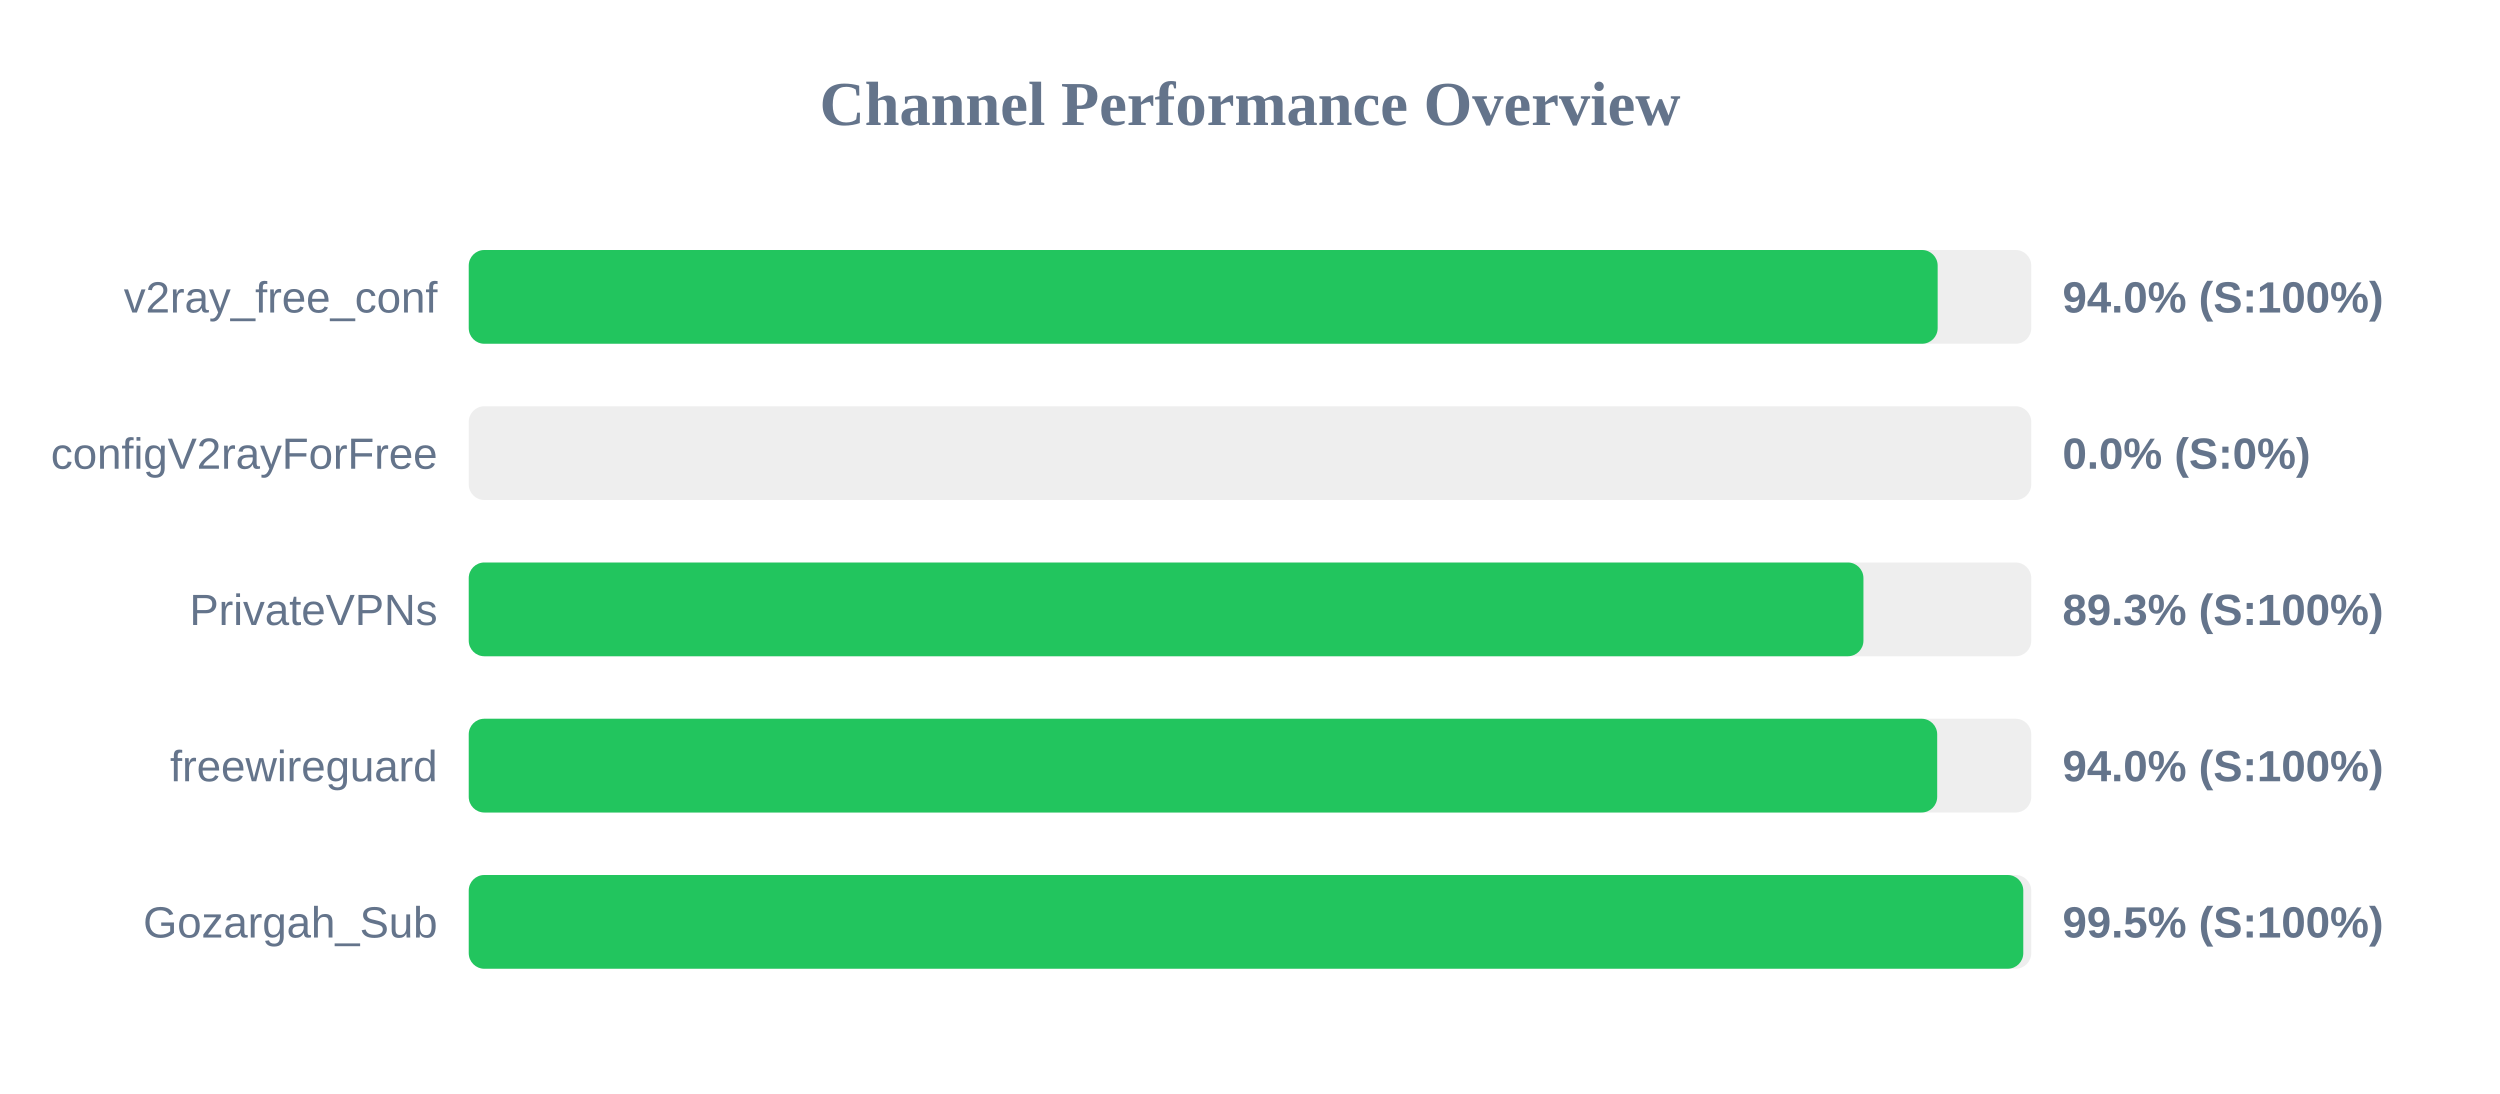
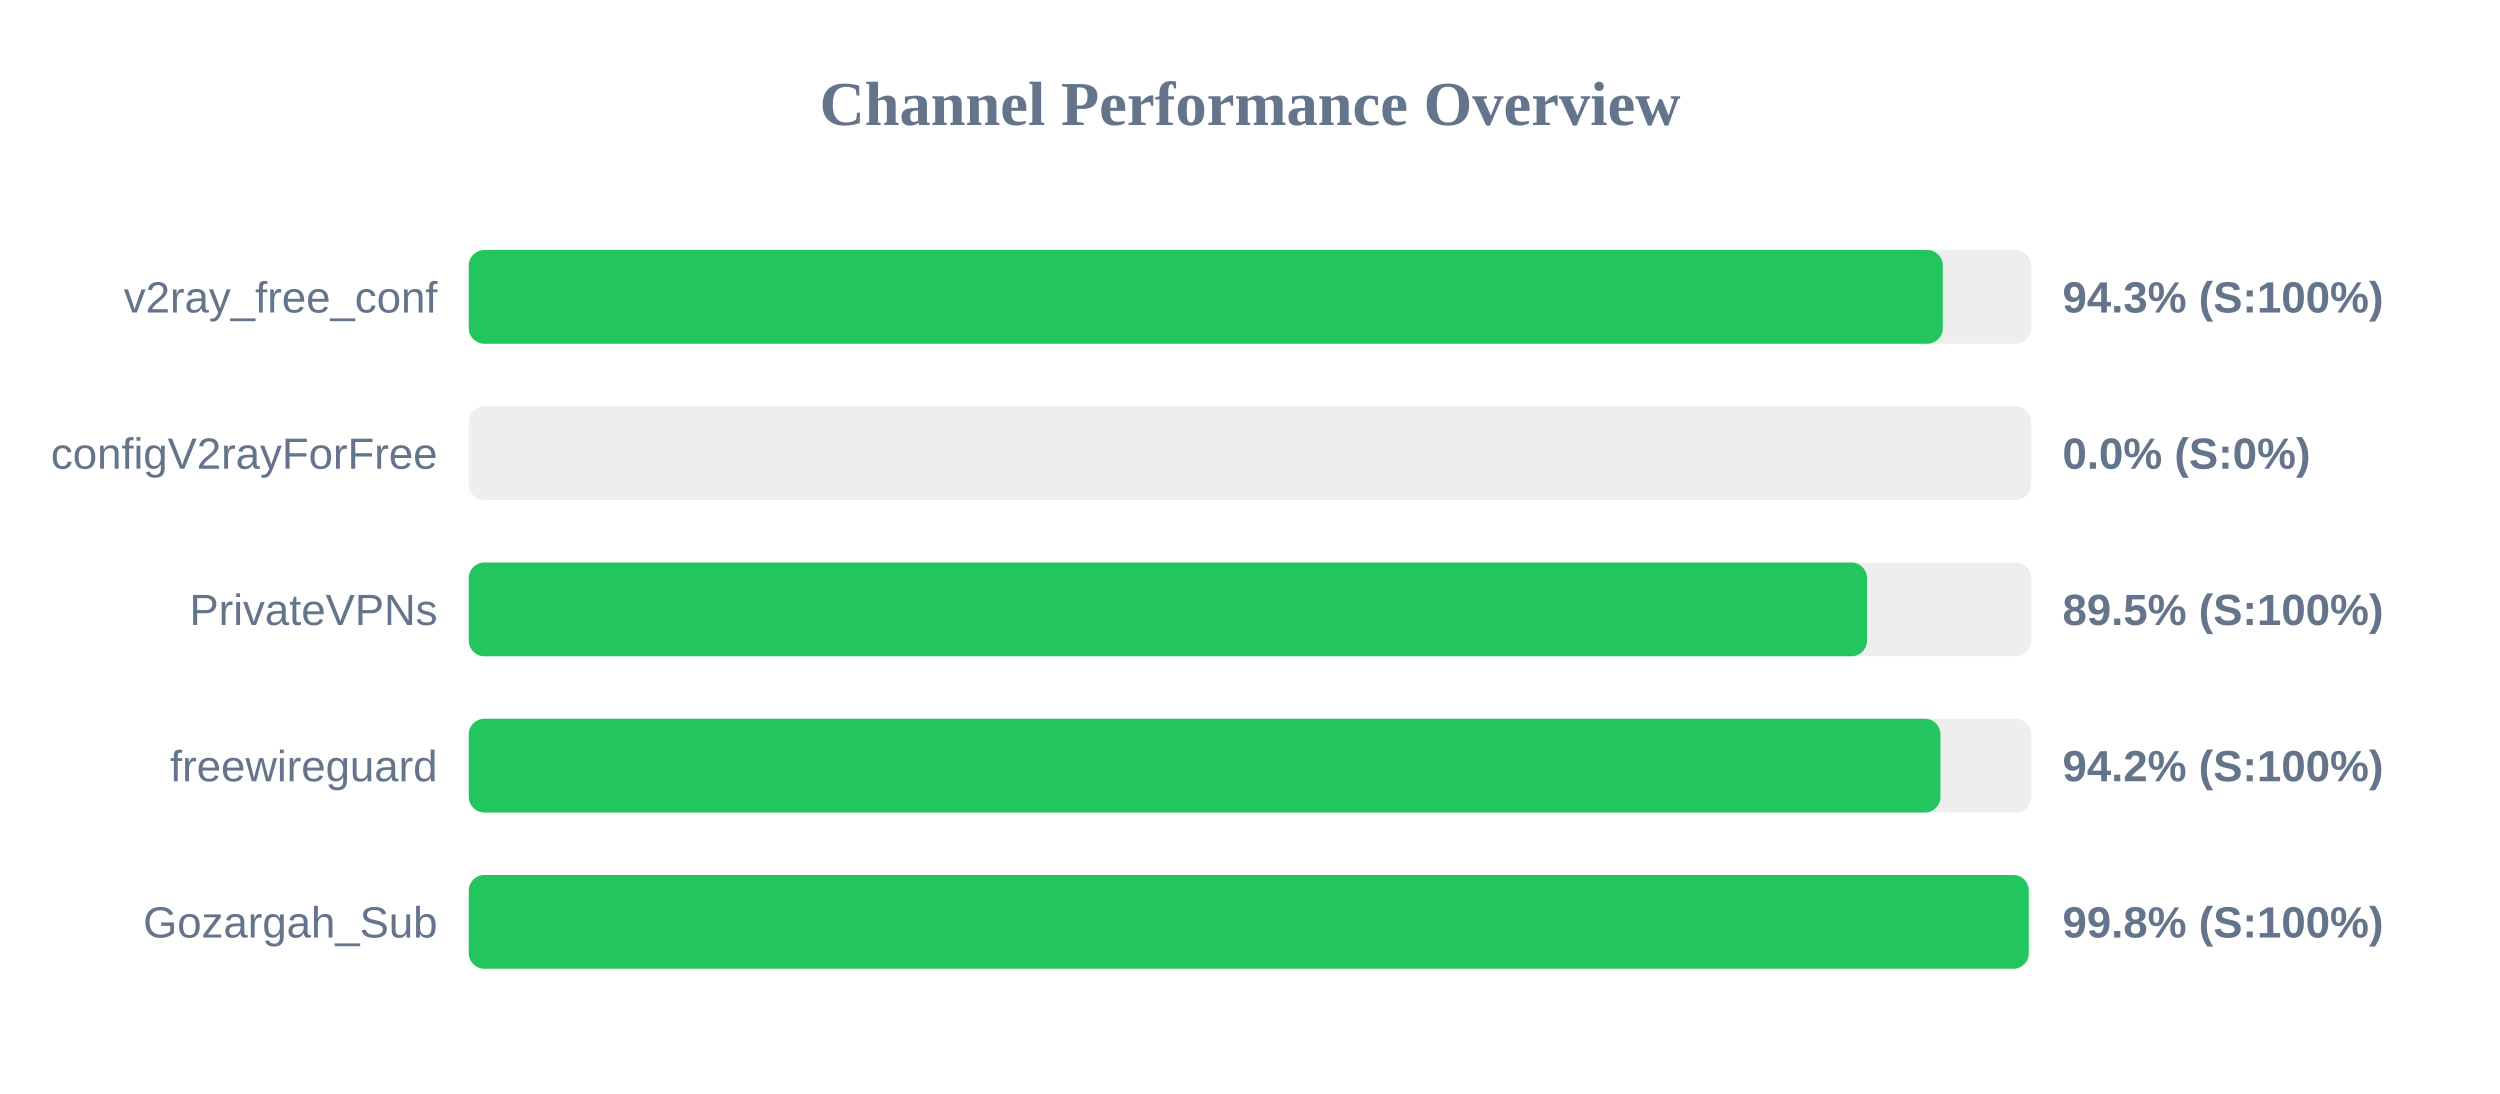
<svg xmlns="http://www.w3.org/2000/svg" width="800" height="350" version="1.1">
  <style>
        .row { font: 14px Arial; fill: #64748b; }
        .score { font: bold 14px Arial; fill: #64748b; }
    </style>
  <text x="400" y="40" text-anchor="middle" font-size="20px" font-weight="bold" fill="#64748b">Channel Performance Overview</text>
  <rect x="150" y="80" width="500" height="30" fill="#eee" rx="5" />
-   <rect x="150" y="80" width="470.05" height="30" fill="#22c55e" rx="5" />
+   <rect x="150" y="80" width="471.7" height="30" fill="#22c55e" rx="5" />
  <text x="140" y="100" text-anchor="end" class="row">v2ray_free_conf</text>
-   <text x="660" y="100" text-anchor="start" class="score">94.0% (S:100%)</text>
+   <text x="660" y="100" text-anchor="start" class="score">94.3% (S:100%)</text>
  <rect x="150" y="130" width="500" height="30" fill="#eee" rx="5" />
  <rect x="150" y="130" width="0.0" height="30" fill="#ef4444" rx="5" />
  <text x="140" y="150" text-anchor="end" class="row">configV2rayForFree</text>
  <text x="660" y="150" text-anchor="start" class="score">0.0% (S:0%)</text>
  <rect x="150" y="180" width="500" height="30" fill="#eee" rx="5" />
-   <rect x="150" y="180" width="446.3" height="30" fill="#22c55e" rx="5" />
+   <rect x="150" y="180" width="447.45" height="30" fill="#22c55e" rx="5" />
  <text x="140" y="200" text-anchor="end" class="row">PrivateVPNs</text>
-   <text x="660" y="200" text-anchor="start" class="score">89.3% (S:100%)</text>
+   <text x="660" y="200" text-anchor="start" class="score">89.5% (S:100%)</text>
  <rect x="150" y="230" width="500" height="30" fill="#eee" rx="5" />
-   <rect x="150" y="230" width="469.9" height="30" fill="#22c55e" rx="5" />
+   <rect x="150" y="230" width="470.95" height="30" fill="#22c55e" rx="5" />
  <text x="140" y="250" text-anchor="end" class="row">freewireguard</text>
-   <text x="660" y="250" text-anchor="start" class="score">94.0% (S:100%)</text>
+   <text x="660" y="250" text-anchor="start" class="score">94.2% (S:100%)</text>
  <rect x="150" y="280" width="500" height="30" fill="#eee" rx="5" />
-   <rect x="150" y="280" width="497.45" height="30" fill="#22c55e" rx="5" />
+   <rect x="150" y="280" width="499.2" height="30" fill="#22c55e" rx="5" />
  <text x="140" y="300" text-anchor="end" class="row">Gozargah_Sub</text>
-   <text x="660" y="300" text-anchor="start" class="score">99.5% (S:100%)</text>
+   <text x="660" y="300" text-anchor="start" class="score">99.8% (S:100%)</text>
</svg>
